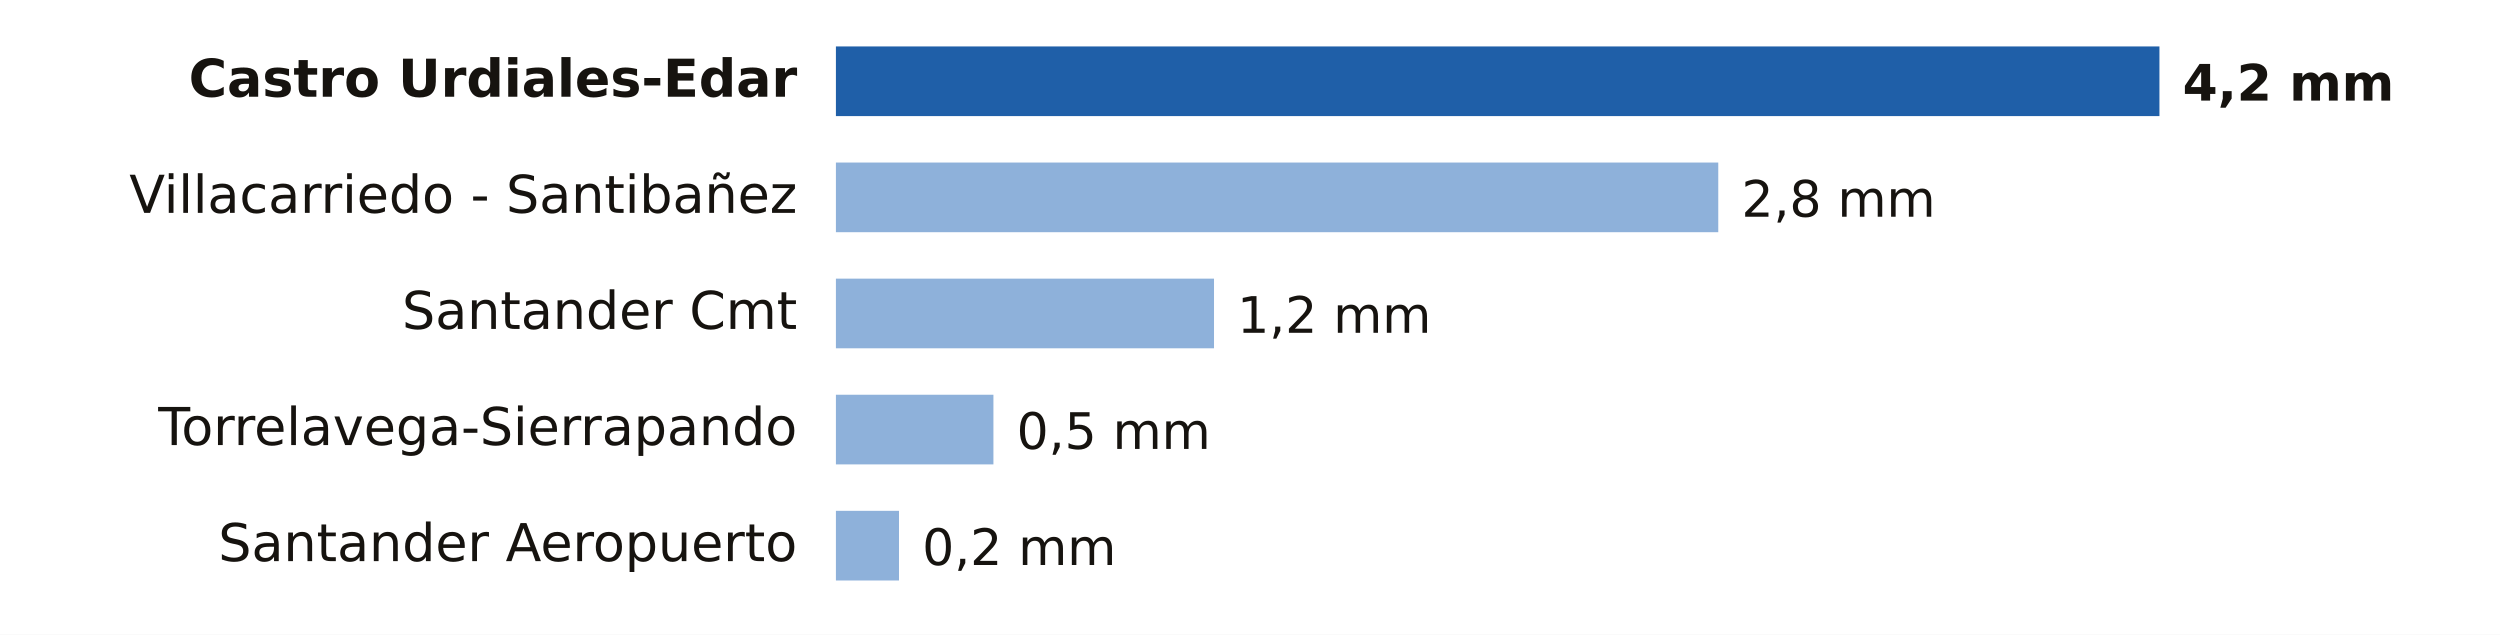
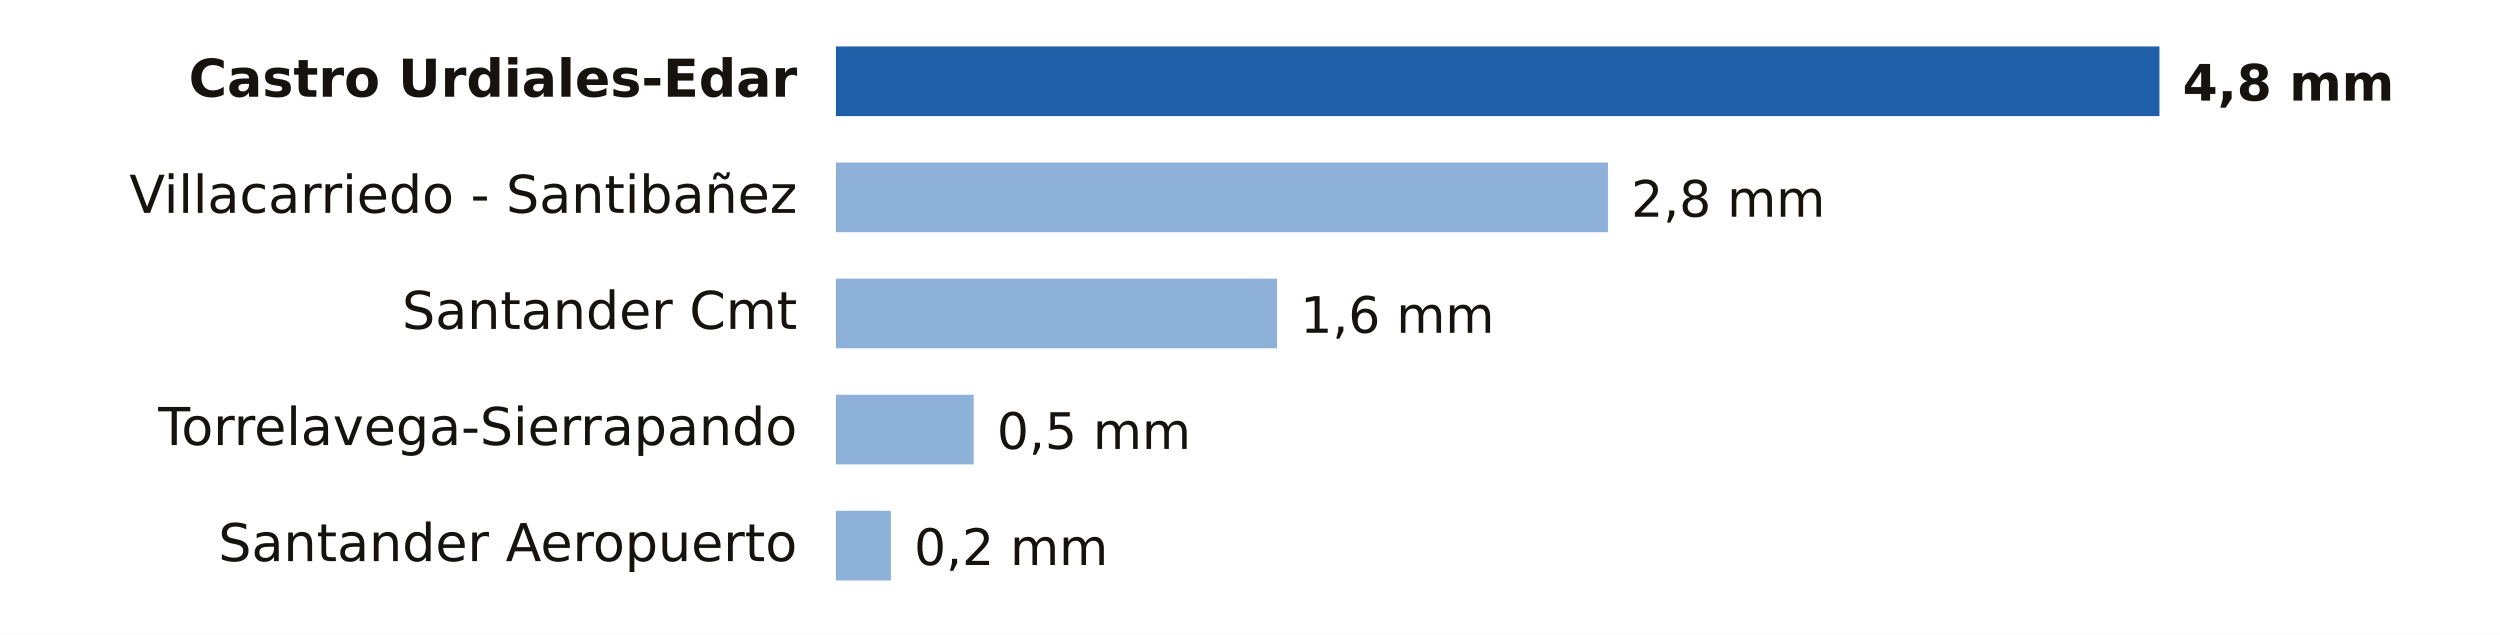
- <svg xmlns="http://www.w3.org/2000/svg" viewBox="0 0 646 164" width="646" height="164" role="img" aria-label="Lluvia entre la medianoche y las 20:00 del viernes 23 de octubre en Cantabria">
+ <svg xmlns="http://www.w3.org/2000/svg" viewBox="0 0 646 164" width="646" height="164" role="img" aria-label="Lluvia entre la medianoche y las 21:00 del viernes 23 de octubre en Cantabria">
  <rect width="646" height="164" fill="#FFFFFF" />
  <text x="206.0" y="25.0" font-size="13.5" fill="#16130F" text-anchor="end" font-weight="600" font-family="Public Sans, DejaVu Sans, Arial, sans-serif">Castro Urdiales-Edar</text>
  <rect x="216" y="12" width="342.0" height="18" fill="#1F5FA8" />
-   <text x="564.0" y="26.0" font-size="13" fill="#16130F" text-anchor="start" font-weight="700" font-family="Public Sans, DejaVu Sans, Arial, sans-serif">4,2 mm</text>
+   <text x="564.0" y="26.0" font-size="13" fill="#16130F" text-anchor="start" font-weight="700" font-family="Public Sans, DejaVu Sans, Arial, sans-serif">4,8 mm</text>
  <text x="206.0" y="55.0" font-size="13.5" fill="#16130F" text-anchor="end" font-weight="400" font-family="Public Sans, DejaVu Sans, Arial, sans-serif">Villacarriedo - Santibañez</text>
-   <rect x="216" y="42" width="228.0" height="18" fill="#8EB1DA" />
-   <text x="450.0" y="56.0" font-size="13" fill="#16130F" text-anchor="start" font-weight="500" font-family="Public Sans, DejaVu Sans, Arial, sans-serif">2,8 mm</text>
+   <rect x="216" y="42" width="199.5" height="18" fill="#8EB1DA" />
+   <text x="421.5" y="56.0" font-size="13" fill="#16130F" text-anchor="start" font-weight="500" font-family="Public Sans, DejaVu Sans, Arial, sans-serif">2,8 mm</text>
  <text x="206.0" y="85.0" font-size="13.5" fill="#16130F" text-anchor="end" font-weight="400" font-family="Public Sans, DejaVu Sans, Arial, sans-serif">Santander Cmt</text>
-   <rect x="216" y="72" width="97.7" height="18" fill="#8EB1DA" />
-   <text x="319.7" y="86.0" font-size="13" fill="#16130F" text-anchor="start" font-weight="500" font-family="Public Sans, DejaVu Sans, Arial, sans-serif">1,2 mm</text>
+   <rect x="216" y="72" width="114.0" height="18" fill="#8EB1DA" />
+   <text x="336.0" y="86.0" font-size="13" fill="#16130F" text-anchor="start" font-weight="500" font-family="Public Sans, DejaVu Sans, Arial, sans-serif">1,6 mm</text>
  <text x="206.0" y="115.0" font-size="13.5" fill="#16130F" text-anchor="end" font-weight="400" font-family="Public Sans, DejaVu Sans, Arial, sans-serif">Torrelavega-Sierrapando</text>
-   <rect x="216" y="102" width="40.7" height="18" fill="#8EB1DA" />
-   <text x="262.7" y="116.0" font-size="13" fill="#16130F" text-anchor="start" font-weight="500" font-family="Public Sans, DejaVu Sans, Arial, sans-serif">0,5 mm</text>
+   <rect x="216" y="102" width="35.6" height="18" fill="#8EB1DA" />
+   <text x="257.6" y="116.0" font-size="13" fill="#16130F" text-anchor="start" font-weight="500" font-family="Public Sans, DejaVu Sans, Arial, sans-serif">0,5 mm</text>
  <text x="206.0" y="145.0" font-size="13.5" fill="#16130F" text-anchor="end" font-weight="400" font-family="Public Sans, DejaVu Sans, Arial, sans-serif">Santander Aeropuerto</text>
-   <rect x="216" y="132" width="16.3" height="18" fill="#8EB1DA" />
-   <text x="238.3" y="146.0" font-size="13" fill="#16130F" text-anchor="start" font-weight="500" font-family="Public Sans, DejaVu Sans, Arial, sans-serif">0,2 mm</text>
+   <rect x="216" y="132" width="14.2" height="18" fill="#8EB1DA" />
+   <text x="236.2" y="146.0" font-size="13" fill="#16130F" text-anchor="start" font-weight="500" font-family="Public Sans, DejaVu Sans, Arial, sans-serif">0,2 mm</text>
</svg>
